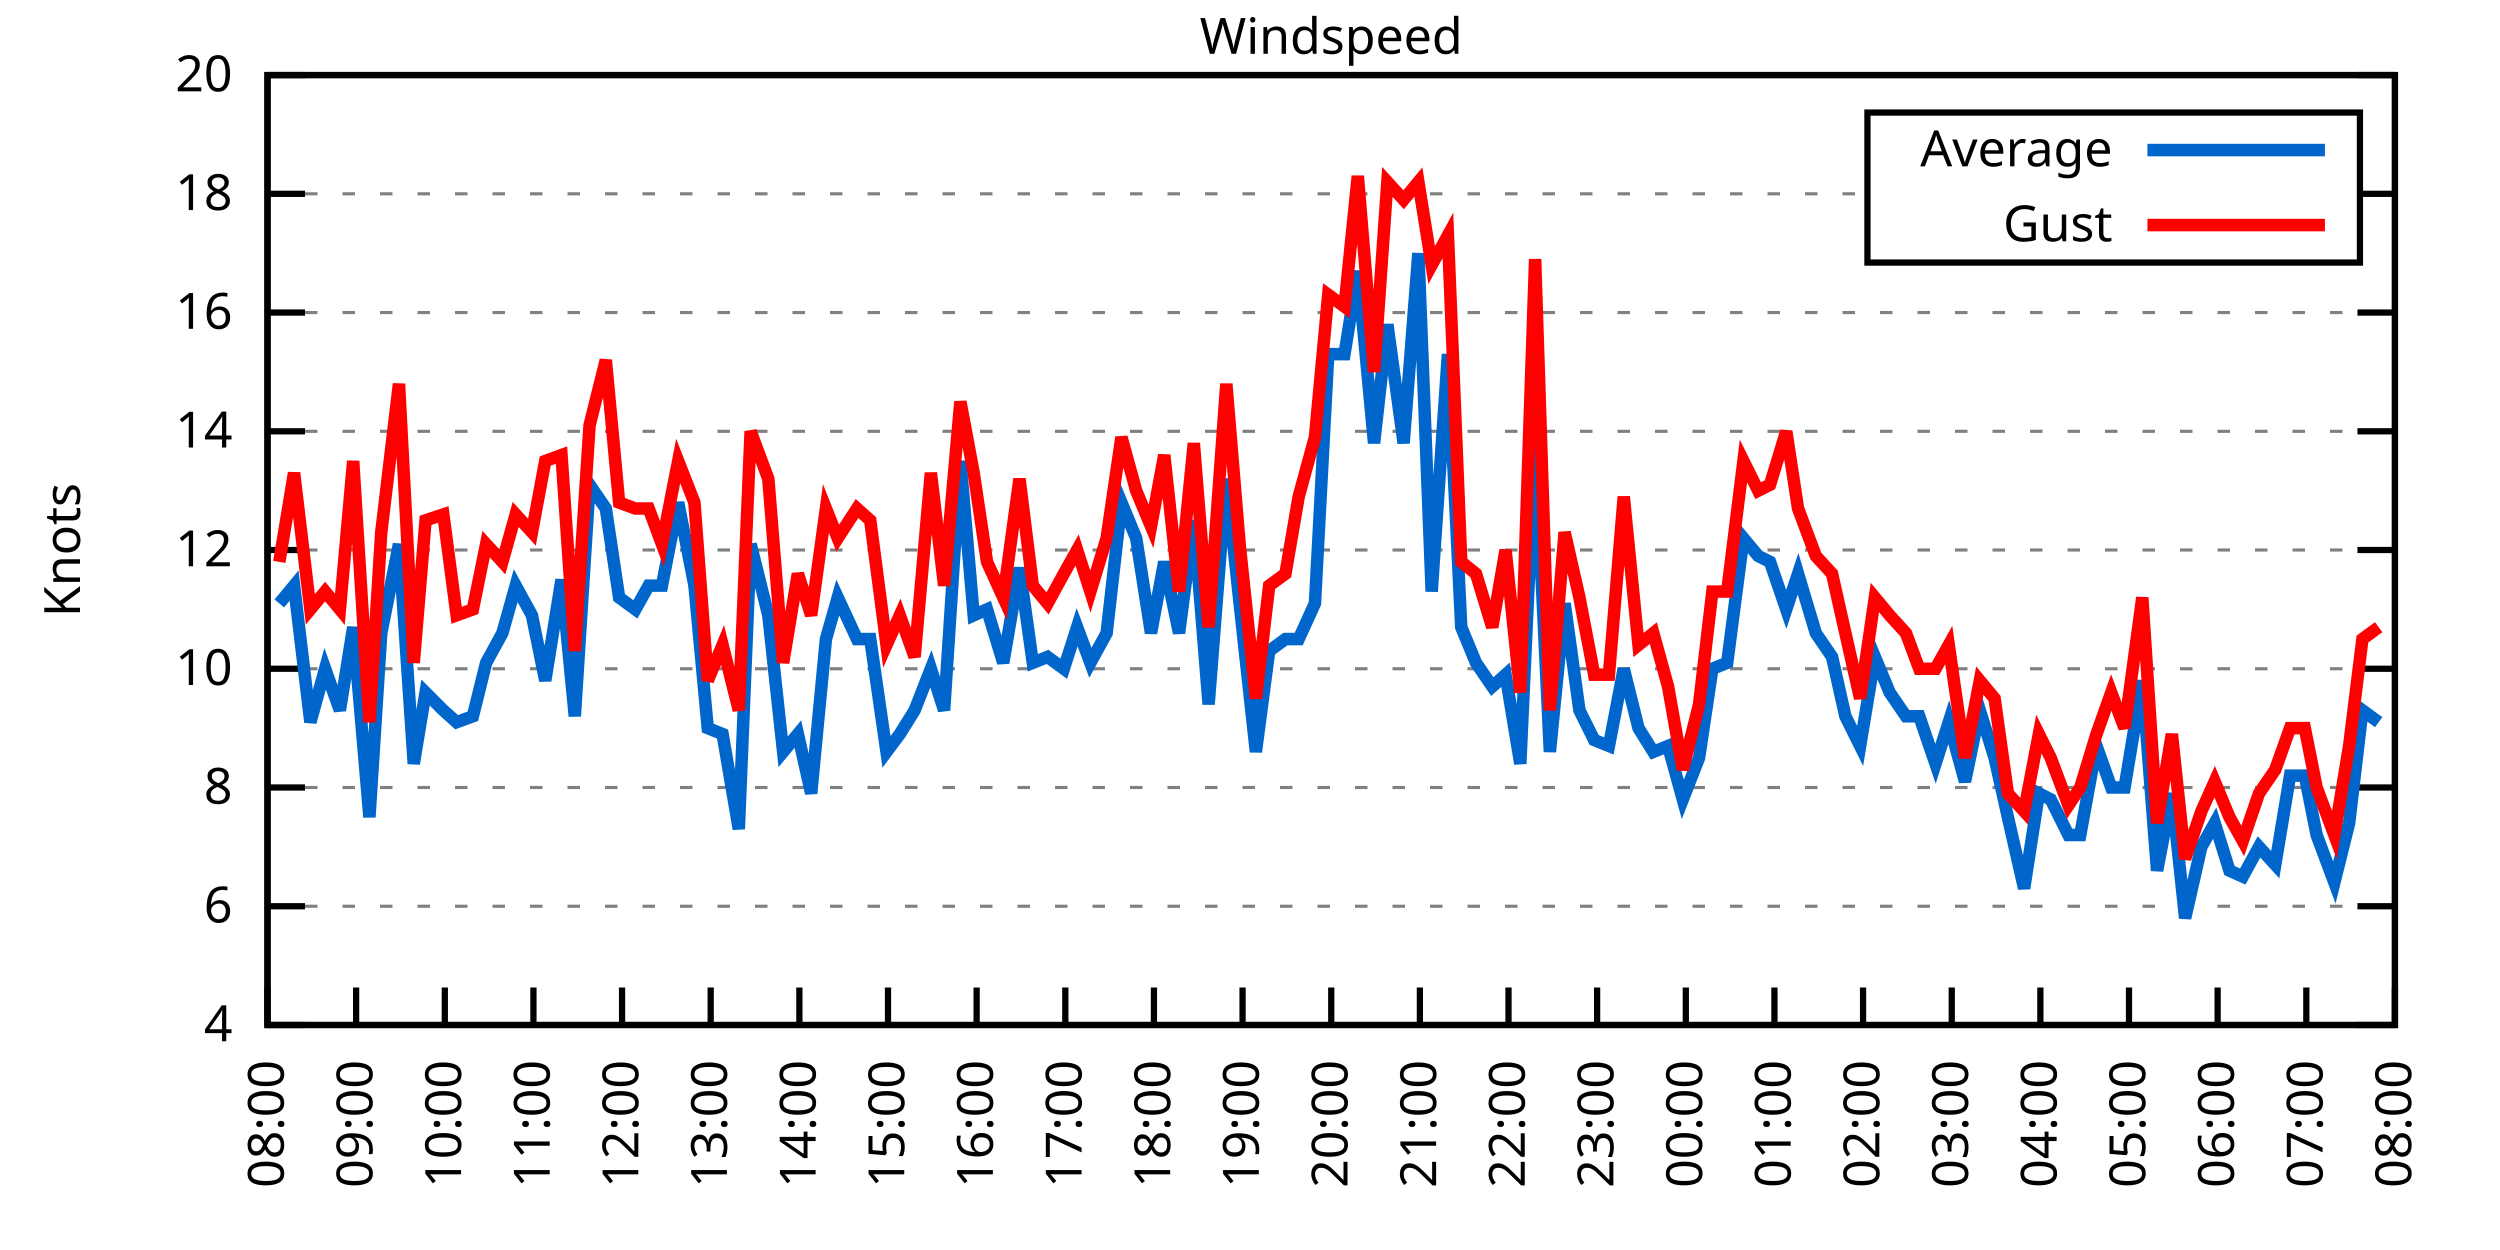
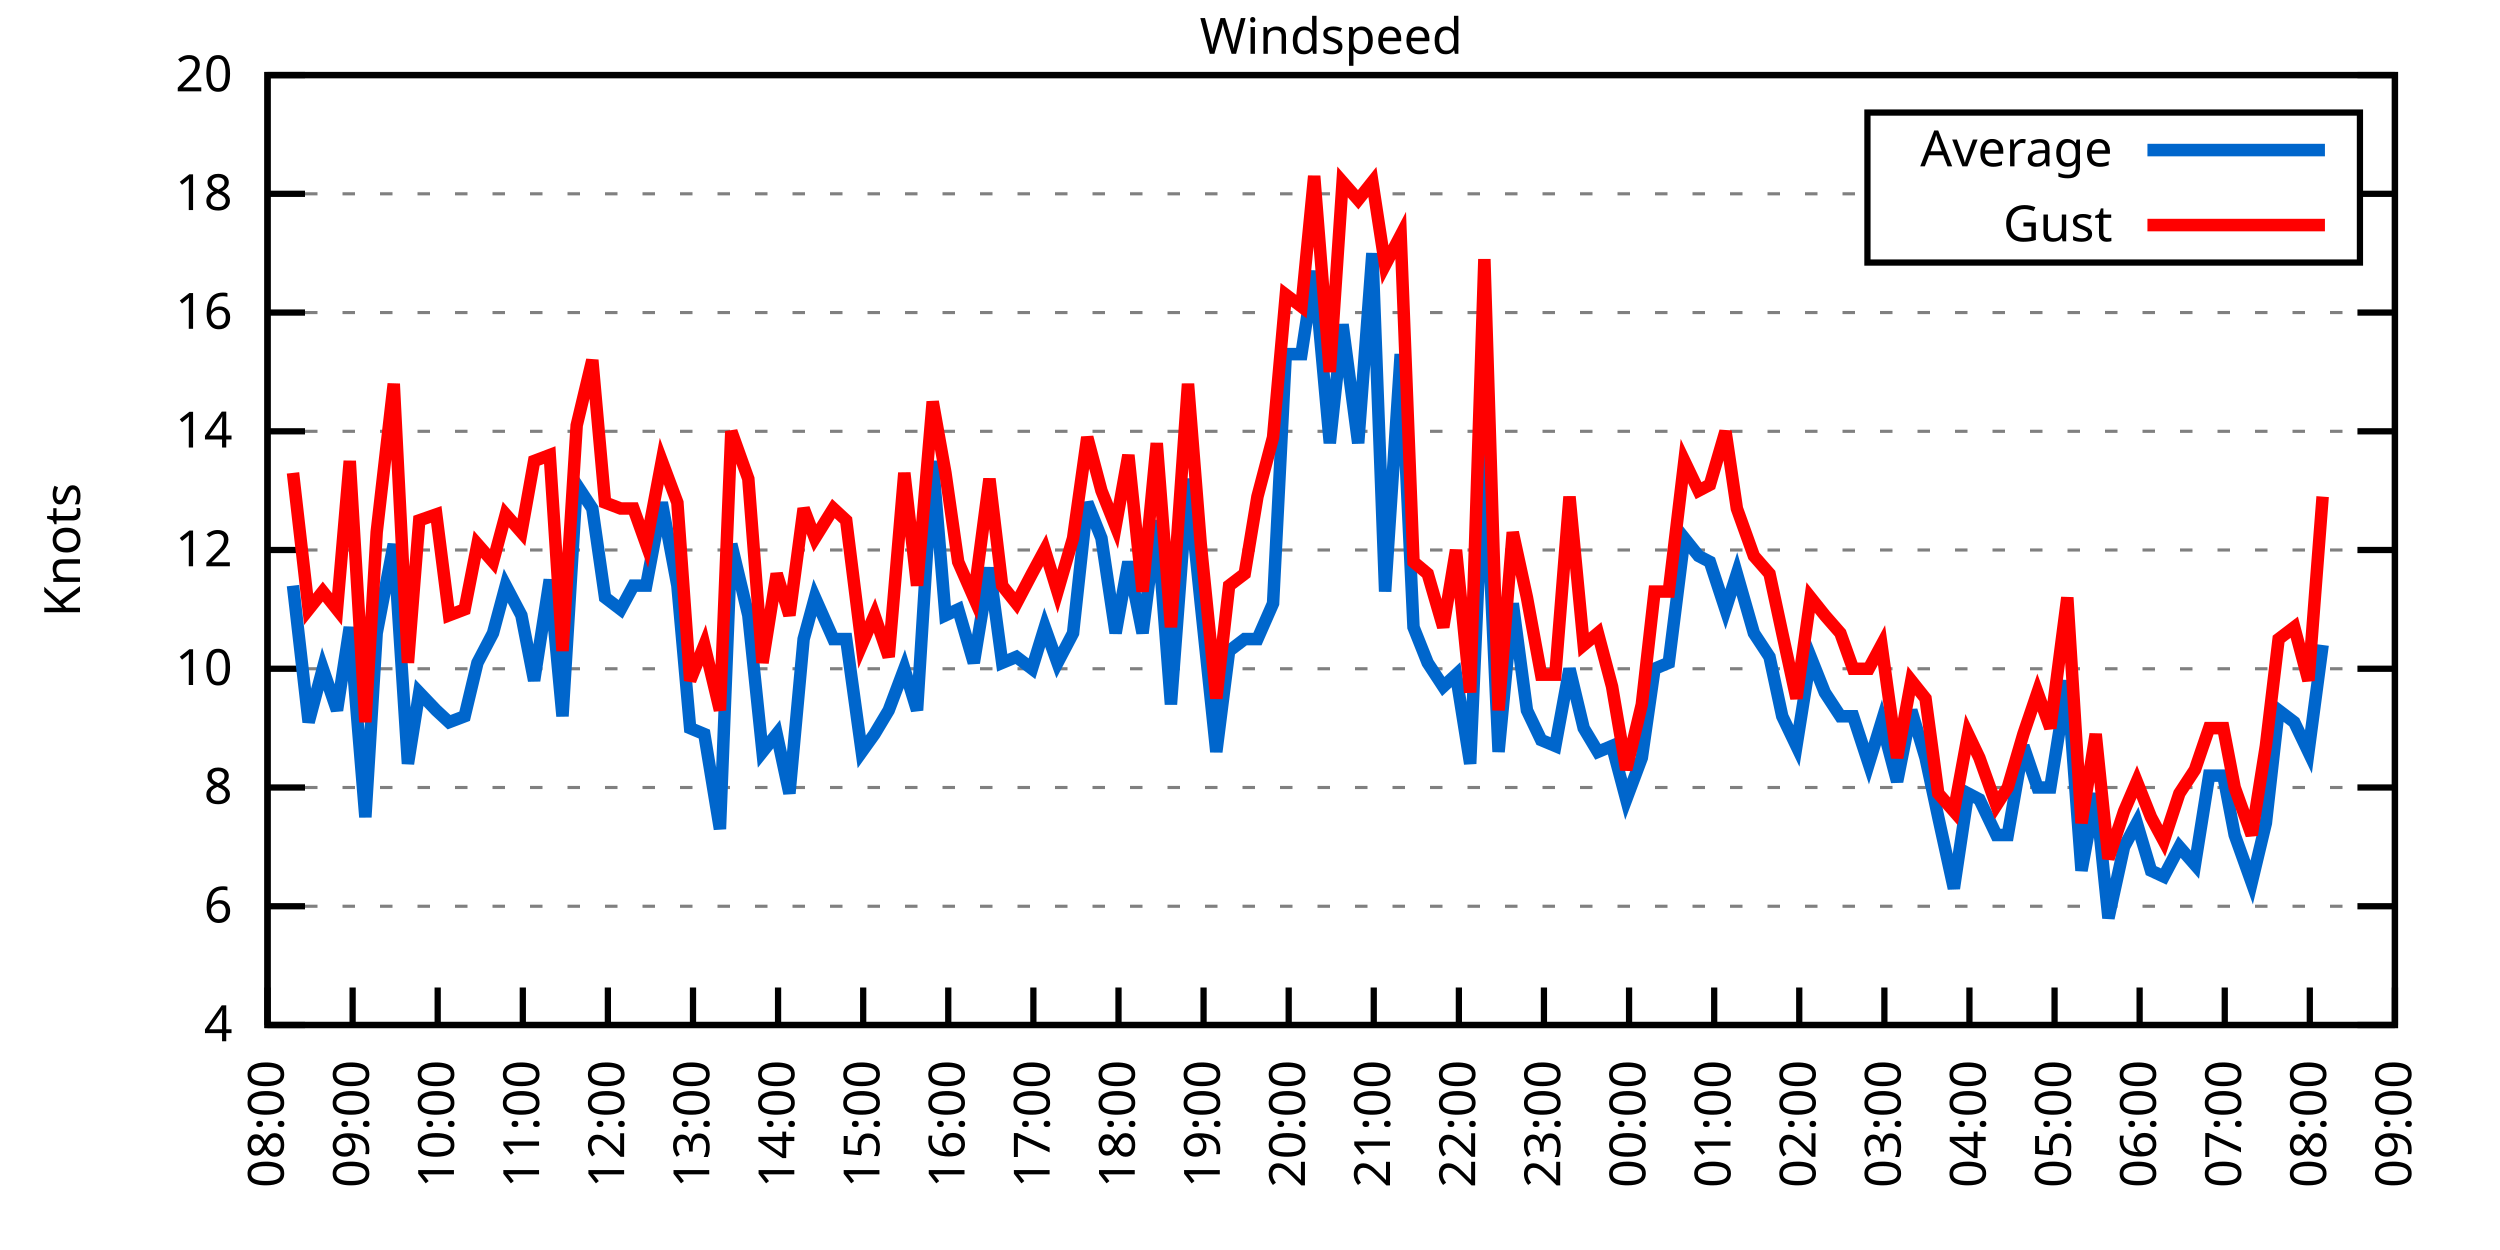
<svg xmlns="http://www.w3.org/2000/svg" xmlns:xlink="http://www.w3.org/1999/xlink" width="400" height="200" viewBox="0 0 400 200">
  <g id="gnuplot_canvas">
    <rect x="0" y="0" width="400" height="200" fill="none" />
    <defs>
      <circle id="gpDot" r="0.5" stroke-width="0.5" stroke="currentColor" />
      <path id="gpPt0" stroke-width="0.333" stroke="currentColor" d="M-1,0 h2 M0,-1 v2" />
      <path id="gpPt1" stroke-width="0.333" stroke="currentColor" d="M-1,-1 L1,1 M1,-1 L-1,1" />
      <path id="gpPt2" stroke-width="0.333" stroke="currentColor" d="M-1,0 L1,0 M0,-1 L0,1 M-1,-1 L1,1 M-1,1 L1,-1" />
      <rect id="gpPt3" stroke-width="0.333" stroke="currentColor" x="-1" y="-1" width="2" height="2" />
      <rect id="gpPt4" stroke-width="0.333" stroke="currentColor" fill="currentColor" x="-1" y="-1" width="2" height="2" />
      <circle id="gpPt5" stroke-width="0.333" stroke="currentColor" cx="0" cy="0" r="1" />
      <use xlink:href="#gpPt5" id="gpPt6" fill="currentColor" stroke="none" />
      <path id="gpPt7" stroke-width="0.333" stroke="currentColor" d="M0,-1.33 L-1.33,0.67 L1.33,0.67 z" />
      <use xlink:href="#gpPt7" id="gpPt8" fill="currentColor" stroke="none" />
      <use xlink:href="#gpPt7" id="gpPt9" stroke="currentColor" transform="rotate(180)" />
      <use xlink:href="#gpPt9" id="gpPt10" fill="currentColor" stroke="none" />
      <use xlink:href="#gpPt3" id="gpPt11" stroke="currentColor" transform="rotate(45)" />
      <use xlink:href="#gpPt11" id="gpPt12" fill="currentColor" stroke="none" />
      <path id="gpPt13" stroke-width="0.333" stroke="currentColor" d="M0,1.330 L1.265,0.411 L0.782,-1.067 L-0.782,-1.076 L-1.265,0.411 z" />
      <use xlink:href="#gpPt13" id="gpPt14" fill="currentColor" stroke="none" />
      <filter id="textbox" filterUnits="objectBoundingBox" x="0" y="0" height="1" width="1">
        <feFlood flood-color="white" flood-opacity="1" result="bgnd" />
        <feComposite in="SourceGraphic" in2="bgnd" operator="atop" />
      </filter>
      <filter id="greybox" filterUnits="objectBoundingBox" x="0" y="0" height="1" width="1">
        <feFlood flood-color="lightgrey" flood-opacity="1" result="grey" />
        <feComposite in="SourceGraphic" in2="grey" operator="atop" />
      </filter>
    </defs>
    <g fill="none" color="white" stroke="currentColor" stroke-width="1.00" stroke-linecap="butt" stroke-linejoin="miter">
</g>
    <g fill="none" color="black" stroke="currentColor" stroke-width="1.00" stroke-linecap="butt" stroke-linejoin="miter">
      <g stroke="none" shape-rendering="crispEdges">
        <polygon fill="rgb(255, 255, 255)" points="42.80,164.00 383.18,164.00 383.18,12.02 42.80,12.02 " />
      </g>
    </g>
    <g fill="none" color="black" stroke="currentColor" stroke-width="1.00" stroke-linecap="butt" stroke-linejoin="miter">
</g>
    <g fill="none" color="black" stroke="black" stroke-width="0.50" stroke-linecap="butt" stroke-linejoin="miter">
</g>
    <g fill="none" color="gray" stroke="currentColor" stroke-width="0.50" stroke-linecap="butt" stroke-linejoin="miter">
      <path stroke="gray" stroke-dasharray="2,4" class="gridline" d="M42.80,164.00 L383.19,164.00  " />
    </g>
    <g fill="none" color="gray" stroke="gray" stroke-width="1.00" stroke-linecap="butt" stroke-linejoin="miter">
</g>
    <g fill="none" color="black" stroke="currentColor" stroke-width="1.00" stroke-linecap="butt" stroke-linejoin="miter">
      <path stroke="black" d="M42.80,164.00 L48.80,164.00 M383.19,164.00 L377.19,164.00  " />
      <g transform="translate(37.20,166.60)" stroke="none" fill="black" font-family="Sans" font-size="8.00" text-anchor="end">
        <text>
          <tspan font-family="Sans"> 4</tspan>
        </text>
      </g>
    </g>
    <g fill="none" color="black" stroke="currentColor" stroke-width="1.00" stroke-linecap="butt" stroke-linejoin="miter">
</g>
    <g fill="none" color="black" stroke="black" stroke-width="0.50" stroke-linecap="butt" stroke-linejoin="miter">
</g>
    <g fill="none" color="gray" stroke="currentColor" stroke-width="0.50" stroke-linecap="butt" stroke-linejoin="miter">
      <path stroke="gray" stroke-dasharray="2,4" class="gridline" d="M42.80,145.00 L383.19,145.00  " />
    </g>
    <g fill="none" color="gray" stroke="gray" stroke-width="1.00" stroke-linecap="butt" stroke-linejoin="miter">
</g>
    <g fill="none" color="black" stroke="currentColor" stroke-width="1.00" stroke-linecap="butt" stroke-linejoin="miter">
      <path stroke="black" d="M42.80,145.00 L48.80,145.00 M383.19,145.00 L377.19,145.00  " />
      <g transform="translate(37.20,147.60)" stroke="none" fill="black" font-family="Sans" font-size="8.00" text-anchor="end">
        <text>
          <tspan font-family="Sans"> 6</tspan>
        </text>
      </g>
    </g>
    <g fill="none" color="black" stroke="currentColor" stroke-width="1.00" stroke-linecap="butt" stroke-linejoin="miter">
</g>
    <g fill="none" color="black" stroke="black" stroke-width="0.50" stroke-linecap="butt" stroke-linejoin="miter">
</g>
    <g fill="none" color="gray" stroke="currentColor" stroke-width="0.50" stroke-linecap="butt" stroke-linejoin="miter">
      <path stroke="gray" stroke-dasharray="2,4" class="gridline" d="M42.80,126.00 L383.19,126.00  " />
    </g>
    <g fill="none" color="gray" stroke="gray" stroke-width="1.00" stroke-linecap="butt" stroke-linejoin="miter">
</g>
    <g fill="none" color="black" stroke="currentColor" stroke-width="1.00" stroke-linecap="butt" stroke-linejoin="miter">
      <path stroke="black" d="M42.80,126.00 L48.80,126.00 M383.19,126.00 L377.19,126.00  " />
      <g transform="translate(37.20,128.60)" stroke="none" fill="black" font-family="Sans" font-size="8.00" text-anchor="end">
        <text>
          <tspan font-family="Sans"> 8</tspan>
        </text>
      </g>
    </g>
    <g fill="none" color="black" stroke="currentColor" stroke-width="1.00" stroke-linecap="butt" stroke-linejoin="miter">
</g>
    <g fill="none" color="black" stroke="black" stroke-width="0.50" stroke-linecap="butt" stroke-linejoin="miter">
</g>
    <g fill="none" color="gray" stroke="currentColor" stroke-width="0.50" stroke-linecap="butt" stroke-linejoin="miter">
      <path stroke="gray" stroke-dasharray="2,4" class="gridline" d="M42.80,107.00 L383.19,107.00  " />
    </g>
    <g fill="none" color="gray" stroke="gray" stroke-width="1.00" stroke-linecap="butt" stroke-linejoin="miter">
</g>
    <g fill="none" color="black" stroke="currentColor" stroke-width="1.00" stroke-linecap="butt" stroke-linejoin="miter">
      <path stroke="black" d="M42.80,107.00 L48.80,107.00 M383.19,107.00 L377.19,107.00  " />
      <g transform="translate(37.20,109.60)" stroke="none" fill="black" font-family="Sans" font-size="8.00" text-anchor="end">
        <text>
          <tspan font-family="Sans"> 10</tspan>
        </text>
      </g>
    </g>
    <g fill="none" color="black" stroke="currentColor" stroke-width="1.00" stroke-linecap="butt" stroke-linejoin="miter">
</g>
    <g fill="none" color="black" stroke="black" stroke-width="0.50" stroke-linecap="butt" stroke-linejoin="miter">
</g>
    <g fill="none" color="gray" stroke="currentColor" stroke-width="0.50" stroke-linecap="butt" stroke-linejoin="miter">
      <path stroke="gray" stroke-dasharray="2,4" class="gridline" d="M42.80,88.00 L383.19,88.00  " />
    </g>
    <g fill="none" color="gray" stroke="gray" stroke-width="1.00" stroke-linecap="butt" stroke-linejoin="miter">
</g>
    <g fill="none" color="black" stroke="currentColor" stroke-width="1.00" stroke-linecap="butt" stroke-linejoin="miter">
      <path stroke="black" d="M42.80,88.00 L48.80,88.00 M383.19,88.00 L377.19,88.00  " />
      <g transform="translate(37.20,90.60)" stroke="none" fill="black" font-family="Sans" font-size="8.00" text-anchor="end">
        <text>
          <tspan font-family="Sans"> 12</tspan>
        </text>
      </g>
    </g>
    <g fill="none" color="black" stroke="currentColor" stroke-width="1.00" stroke-linecap="butt" stroke-linejoin="miter">
</g>
    <g fill="none" color="black" stroke="black" stroke-width="0.50" stroke-linecap="butt" stroke-linejoin="miter">
</g>
    <g fill="none" color="gray" stroke="currentColor" stroke-width="0.50" stroke-linecap="butt" stroke-linejoin="miter">
      <path stroke="gray" stroke-dasharray="2,4" class="gridline" d="M42.80,69.01 L383.19,69.01  " />
    </g>
    <g fill="none" color="gray" stroke="gray" stroke-width="1.00" stroke-linecap="butt" stroke-linejoin="miter">
</g>
    <g fill="none" color="black" stroke="currentColor" stroke-width="1.00" stroke-linecap="butt" stroke-linejoin="miter">
      <path stroke="black" d="M42.80,69.01 L48.80,69.01 M383.19,69.01 L377.19,69.01  " />
      <g transform="translate(37.20,71.61)" stroke="none" fill="black" font-family="Sans" font-size="8.00" text-anchor="end">
        <text>
          <tspan font-family="Sans"> 14</tspan>
        </text>
      </g>
    </g>
    <g fill="none" color="black" stroke="currentColor" stroke-width="1.00" stroke-linecap="butt" stroke-linejoin="miter">
</g>
    <g fill="none" color="black" stroke="black" stroke-width="0.50" stroke-linecap="butt" stroke-linejoin="miter">
</g>
    <g fill="none" color="gray" stroke="currentColor" stroke-width="0.50" stroke-linecap="butt" stroke-linejoin="miter">
      <path stroke="gray" stroke-dasharray="2,4" class="gridline" d="M42.80,50.01 L383.19,50.01  " />
    </g>
    <g fill="none" color="gray" stroke="gray" stroke-width="1.00" stroke-linecap="butt" stroke-linejoin="miter">
</g>
    <g fill="none" color="black" stroke="currentColor" stroke-width="1.00" stroke-linecap="butt" stroke-linejoin="miter">
      <path stroke="black" d="M42.80,50.01 L48.80,50.01 M383.19,50.01 L377.19,50.01  " />
      <g transform="translate(37.20,52.61)" stroke="none" fill="black" font-family="Sans" font-size="8.00" text-anchor="end">
        <text>
          <tspan font-family="Sans"> 16</tspan>
        </text>
      </g>
    </g>
    <g fill="none" color="black" stroke="currentColor" stroke-width="1.00" stroke-linecap="butt" stroke-linejoin="miter">
</g>
    <g fill="none" color="black" stroke="black" stroke-width="0.50" stroke-linecap="butt" stroke-linejoin="miter">
</g>
    <g fill="none" color="gray" stroke="currentColor" stroke-width="0.50" stroke-linecap="butt" stroke-linejoin="miter">
      <path stroke="gray" stroke-dasharray="2,4" class="gridline" d="M42.80,31.01 L298.79,31.01 M377.59,31.01 L383.19,31.01  " />
    </g>
    <g fill="none" color="gray" stroke="gray" stroke-width="1.00" stroke-linecap="butt" stroke-linejoin="miter">
</g>
    <g fill="none" color="black" stroke="currentColor" stroke-width="1.00" stroke-linecap="butt" stroke-linejoin="miter">
      <path stroke="black" d="M42.80,31.01 L48.80,31.01 M383.19,31.01 L377.19,31.01  " />
      <g transform="translate(37.20,33.61)" stroke="none" fill="black" font-family="Sans" font-size="8.00" text-anchor="end">
        <text>
          <tspan font-family="Sans"> 18</tspan>
        </text>
      </g>
    </g>
    <g fill="none" color="black" stroke="currentColor" stroke-width="1.00" stroke-linecap="butt" stroke-linejoin="miter">
</g>
    <g fill="none" color="black" stroke="black" stroke-width="0.50" stroke-linecap="butt" stroke-linejoin="miter">
</g>
    <g fill="none" color="gray" stroke="currentColor" stroke-width="0.50" stroke-linecap="butt" stroke-linejoin="miter">
      <path stroke="gray" stroke-dasharray="2,4" class="gridline" d="M42.80,12.01 L383.19,12.01  " />
    </g>
    <g fill="none" color="gray" stroke="gray" stroke-width="1.00" stroke-linecap="butt" stroke-linejoin="miter">
</g>
    <g fill="none" color="black" stroke="currentColor" stroke-width="1.00" stroke-linecap="butt" stroke-linejoin="miter">
      <path stroke="black" d="M42.80,12.01 L48.80,12.01 M383.19,12.01 L377.19,12.01  " />
      <g transform="translate(37.20,14.61)" stroke="none" fill="black" font-family="Sans" font-size="8.00" text-anchor="end">
        <text>
          <tspan font-family="Sans"> 20</tspan>
        </text>
      </g>
    </g>
    <g fill="none" color="black" stroke="currentColor" stroke-width="1.00" stroke-linecap="butt" stroke-linejoin="miter">
      <path stroke="black" d="M42.80,164.00 L42.80,158.00  " />
      <g transform="translate(45.40,169.60) rotate(270.00)" stroke="none" fill="black" font-family="Sans" font-size="8.00" text-anchor="end">
        <text>
          <tspan font-family="Sans">08:00</tspan>
        </text>
      </g>
    </g>
    <g fill="none" color="black" stroke="currentColor" stroke-width="1.00" stroke-linecap="butt" stroke-linejoin="miter">
-       <path stroke="black" d="M56.98,164.00 L56.98,158.00  " />
-       <g transform="translate(59.58,169.60) rotate(270.00)" stroke="none" fill="black" font-family="Sans" font-size="8.00" text-anchor="end">
+       <path stroke="black" d="M56.42,164.00 L56.42,158.00  " />
+       <g transform="translate(59.02,169.60) rotate(270.00)" stroke="none" fill="black" font-family="Sans" font-size="8.00" text-anchor="end">
        <text>
          <tspan font-family="Sans">09:00</tspan>
        </text>
      </g>
    </g>
    <g fill="none" color="black" stroke="currentColor" stroke-width="1.00" stroke-linecap="butt" stroke-linejoin="miter">
-       <path stroke="black" d="M71.17,164.00 L71.17,158.00  " />
-       <g transform="translate(73.77,169.60) rotate(270.00)" stroke="none" fill="black" font-family="Sans" font-size="8.00" text-anchor="end">
+       <path stroke="black" d="M70.03,164.00 L70.03,158.00  " />
+       <g transform="translate(72.63,169.60) rotate(270.00)" stroke="none" fill="black" font-family="Sans" font-size="8.00" text-anchor="end">
        <text>
          <tspan font-family="Sans">10:00</tspan>
        </text>
      </g>
    </g>
    <g fill="none" color="black" stroke="currentColor" stroke-width="1.00" stroke-linecap="butt" stroke-linejoin="miter">
-       <path stroke="black" d="M85.35,164.00 L85.35,158.00  " />
-       <g transform="translate(87.95,169.60) rotate(270.00)" stroke="none" fill="black" font-family="Sans" font-size="8.00" text-anchor="end">
+       <path stroke="black" d="M83.65,164.00 L83.65,158.00  " />
+       <g transform="translate(86.25,169.60) rotate(270.00)" stroke="none" fill="black" font-family="Sans" font-size="8.00" text-anchor="end">
        <text>
          <tspan font-family="Sans">11:00</tspan>
        </text>
      </g>
    </g>
    <g fill="none" color="black" stroke="currentColor" stroke-width="1.00" stroke-linecap="butt" stroke-linejoin="miter">
-       <path stroke="black" d="M99.53,164.00 L99.53,158.00  " />
-       <g transform="translate(102.13,169.60) rotate(270.00)" stroke="none" fill="black" font-family="Sans" font-size="8.00" text-anchor="end">
+       <path stroke="black" d="M97.26,164.00 L97.26,158.00  " />
+       <g transform="translate(99.86,169.60) rotate(270.00)" stroke="none" fill="black" font-family="Sans" font-size="8.00" text-anchor="end">
        <text>
          <tspan font-family="Sans">12:00</tspan>
        </text>
      </g>
    </g>
    <g fill="none" color="black" stroke="currentColor" stroke-width="1.00" stroke-linecap="butt" stroke-linejoin="miter">
-       <path stroke="black" d="M113.71,164.00 L113.71,158.00  " />
-       <g transform="translate(116.31,169.60) rotate(270.00)" stroke="none" fill="black" font-family="Sans" font-size="8.00" text-anchor="end">
+       <path stroke="black" d="M110.88,164.00 L110.88,158.00  " />
+       <g transform="translate(113.48,169.60) rotate(270.00)" stroke="none" fill="black" font-family="Sans" font-size="8.00" text-anchor="end">
        <text>
          <tspan font-family="Sans">13:00</tspan>
        </text>
      </g>
    </g>
    <g fill="none" color="black" stroke="currentColor" stroke-width="1.00" stroke-linecap="butt" stroke-linejoin="miter">
-       <path stroke="black" d="M127.90,164.00 L127.90,158.00  " />
-       <g transform="translate(130.50,169.60) rotate(270.00)" stroke="none" fill="black" font-family="Sans" font-size="8.00" text-anchor="end">
+       <path stroke="black" d="M124.49,164.00 L124.49,158.00  " />
+       <g transform="translate(127.09,169.60) rotate(270.00)" stroke="none" fill="black" font-family="Sans" font-size="8.00" text-anchor="end">
        <text>
          <tspan font-family="Sans">14:00</tspan>
        </text>
      </g>
    </g>
    <g fill="none" color="black" stroke="currentColor" stroke-width="1.00" stroke-linecap="butt" stroke-linejoin="miter">
-       <path stroke="black" d="M142.08,164.00 L142.08,158.00  " />
-       <g transform="translate(144.68,169.60) rotate(270.00)" stroke="none" fill="black" font-family="Sans" font-size="8.00" text-anchor="end">
+       <path stroke="black" d="M138.11,164.00 L138.11,158.00  " />
+       <g transform="translate(140.71,169.60) rotate(270.00)" stroke="none" fill="black" font-family="Sans" font-size="8.00" text-anchor="end">
        <text>
          <tspan font-family="Sans">15:00</tspan>
        </text>
      </g>
    </g>
    <g fill="none" color="black" stroke="currentColor" stroke-width="1.00" stroke-linecap="butt" stroke-linejoin="miter">
-       <path stroke="black" d="M156.26,164.00 L156.26,158.00  " />
-       <g transform="translate(158.86,169.60) rotate(270.00)" stroke="none" fill="black" font-family="Sans" font-size="8.00" text-anchor="end">
+       <path stroke="black" d="M151.72,164.00 L151.72,158.00  " />
+       <g transform="translate(154.32,169.60) rotate(270.00)" stroke="none" fill="black" font-family="Sans" font-size="8.00" text-anchor="end">
        <text>
          <tspan font-family="Sans">16:00</tspan>
        </text>
      </g>
    </g>
    <g fill="none" color="black" stroke="currentColor" stroke-width="1.00" stroke-linecap="butt" stroke-linejoin="miter">
-       <path stroke="black" d="M170.45,164.00 L170.45,158.00  " />
-       <g transform="translate(173.05,169.60) rotate(270.00)" stroke="none" fill="black" font-family="Sans" font-size="8.00" text-anchor="end">
+       <path stroke="black" d="M165.34,164.00 L165.34,158.00  " />
+       <g transform="translate(167.94,169.60) rotate(270.00)" stroke="none" fill="black" font-family="Sans" font-size="8.00" text-anchor="end">
        <text>
          <tspan font-family="Sans">17:00</tspan>
        </text>
      </g>
    </g>
    <g fill="none" color="black" stroke="currentColor" stroke-width="1.00" stroke-linecap="butt" stroke-linejoin="miter">
-       <path stroke="black" d="M184.63,164.00 L184.63,158.00  " />
-       <g transform="translate(187.23,169.60) rotate(270.00)" stroke="none" fill="black" font-family="Sans" font-size="8.00" text-anchor="end">
+       <path stroke="black" d="M178.96,164.00 L178.96,158.00  " />
+       <g transform="translate(181.56,169.60) rotate(270.00)" stroke="none" fill="black" font-family="Sans" font-size="8.00" text-anchor="end">
        <text>
          <tspan font-family="Sans">18:00</tspan>
        </text>
      </g>
    </g>
    <g fill="none" color="black" stroke="currentColor" stroke-width="1.00" stroke-linecap="butt" stroke-linejoin="miter">
-       <path stroke="black" d="M198.81,164.00 L198.81,158.00  " />
-       <g transform="translate(201.41,169.60) rotate(270.00)" stroke="none" fill="black" font-family="Sans" font-size="8.00" text-anchor="end">
+       <path stroke="black" d="M192.57,164.00 L192.57,158.00  " />
+       <g transform="translate(195.17,169.60) rotate(270.00)" stroke="none" fill="black" font-family="Sans" font-size="8.00" text-anchor="end">
        <text>
          <tspan font-family="Sans">19:00</tspan>
        </text>
      </g>
    </g>
    <g fill="none" color="black" stroke="currentColor" stroke-width="1.00" stroke-linecap="butt" stroke-linejoin="miter">
-       <path stroke="black" d="M213.00,164.00 L213.00,158.00  " />
-       <g transform="translate(215.60,169.60) rotate(270.00)" stroke="none" fill="black" font-family="Sans" font-size="8.00" text-anchor="end">
+       <path stroke="black" d="M206.19,164.00 L206.19,158.00  " />
+       <g transform="translate(208.79,169.60) rotate(270.00)" stroke="none" fill="black" font-family="Sans" font-size="8.00" text-anchor="end">
        <text>
          <tspan font-family="Sans">20:00</tspan>
        </text>
      </g>
    </g>
    <g fill="none" color="black" stroke="currentColor" stroke-width="1.00" stroke-linecap="butt" stroke-linejoin="miter">
-       <path stroke="black" d="M227.18,164.00 L227.18,158.00  " />
-       <g transform="translate(229.78,169.60) rotate(270.00)" stroke="none" fill="black" font-family="Sans" font-size="8.00" text-anchor="end">
+       <path stroke="black" d="M219.80,164.00 L219.80,158.00  " />
+       <g transform="translate(222.40,169.60) rotate(270.00)" stroke="none" fill="black" font-family="Sans" font-size="8.00" text-anchor="end">
        <text>
          <tspan font-family="Sans">21:00</tspan>
        </text>
      </g>
    </g>
    <g fill="none" color="black" stroke="currentColor" stroke-width="1.00" stroke-linecap="butt" stroke-linejoin="miter">
-       <path stroke="black" d="M241.36,164.00 L241.36,158.00  " />
-       <g transform="translate(243.96,169.60) rotate(270.00)" stroke="none" fill="black" font-family="Sans" font-size="8.00" text-anchor="end">
+       <path stroke="black" d="M233.42,164.00 L233.42,158.00  " />
+       <g transform="translate(236.02,169.60) rotate(270.00)" stroke="none" fill="black" font-family="Sans" font-size="8.00" text-anchor="end">
        <text>
          <tspan font-family="Sans">22:00</tspan>
        </text>
      </g>
    </g>
    <g fill="none" color="black" stroke="currentColor" stroke-width="1.00" stroke-linecap="butt" stroke-linejoin="miter">
-       <path stroke="black" d="M255.54,164.00 L255.54,158.00  " />
-       <g transform="translate(258.14,169.60) rotate(270.00)" stroke="none" fill="black" font-family="Sans" font-size="8.00" text-anchor="end">
+       <path stroke="black" d="M247.03,164.00 L247.03,158.00  " />
+       <g transform="translate(249.63,169.60) rotate(270.00)" stroke="none" fill="black" font-family="Sans" font-size="8.00" text-anchor="end">
        <text>
          <tspan font-family="Sans">23:00</tspan>
        </text>
      </g>
    </g>
    <g fill="none" color="black" stroke="currentColor" stroke-width="1.00" stroke-linecap="butt" stroke-linejoin="miter">
-       <path stroke="black" d="M269.73,164.00 L269.73,158.00  " />
-       <g transform="translate(272.33,169.60) rotate(270.00)" stroke="none" fill="black" font-family="Sans" font-size="8.00" text-anchor="end">
+       <path stroke="black" d="M260.65,164.00 L260.65,158.00  " />
+       <g transform="translate(263.25,169.60) rotate(270.00)" stroke="none" fill="black" font-family="Sans" font-size="8.00" text-anchor="end">
        <text>
          <tspan font-family="Sans">00:00</tspan>
        </text>
      </g>
    </g>
    <g fill="none" color="black" stroke="currentColor" stroke-width="1.00" stroke-linecap="butt" stroke-linejoin="miter">
-       <path stroke="black" d="M283.91,164.00 L283.91,158.00  " />
-       <g transform="translate(286.51,169.60) rotate(270.00)" stroke="none" fill="black" font-family="Sans" font-size="8.00" text-anchor="end">
+       <path stroke="black" d="M274.27,164.00 L274.27,158.00  " />
+       <g transform="translate(276.87,169.60) rotate(270.00)" stroke="none" fill="black" font-family="Sans" font-size="8.00" text-anchor="end">
        <text>
          <tspan font-family="Sans">01:00</tspan>
        </text>
      </g>
    </g>
    <g fill="none" color="black" stroke="currentColor" stroke-width="1.00" stroke-linecap="butt" stroke-linejoin="miter">
-       <path stroke="black" d="M298.09,164.00 L298.09,158.00  " />
-       <g transform="translate(300.69,169.60) rotate(270.00)" stroke="none" fill="black" font-family="Sans" font-size="8.00" text-anchor="end">
+       <path stroke="black" d="M287.88,164.00 L287.88,158.00  " />
+       <g transform="translate(290.48,169.60) rotate(270.00)" stroke="none" fill="black" font-family="Sans" font-size="8.00" text-anchor="end">
        <text>
          <tspan font-family="Sans">02:00</tspan>
        </text>
      </g>
    </g>
    <g fill="none" color="black" stroke="currentColor" stroke-width="1.00" stroke-linecap="butt" stroke-linejoin="miter">
-       <path stroke="black" d="M312.28,164.00 L312.28,158.00  " />
-       <g transform="translate(314.88,169.60) rotate(270.00)" stroke="none" fill="black" font-family="Sans" font-size="8.00" text-anchor="end">
+       <path stroke="black" d="M301.50,164.00 L301.50,158.00  " />
+       <g transform="translate(304.10,169.60) rotate(270.00)" stroke="none" fill="black" font-family="Sans" font-size="8.00" text-anchor="end">
        <text>
          <tspan font-family="Sans">03:00</tspan>
        </text>
      </g>
    </g>
    <g fill="none" color="black" stroke="currentColor" stroke-width="1.00" stroke-linecap="butt" stroke-linejoin="miter">
-       <path stroke="black" d="M326.46,164.00 L326.46,158.00  " />
-       <g transform="translate(329.06,169.60) rotate(270.00)" stroke="none" fill="black" font-family="Sans" font-size="8.00" text-anchor="end">
+       <path stroke="black" d="M315.11,164.00 L315.11,158.00  " />
+       <g transform="translate(317.71,169.60) rotate(270.00)" stroke="none" fill="black" font-family="Sans" font-size="8.00" text-anchor="end">
        <text>
          <tspan font-family="Sans">04:00</tspan>
        </text>
      </g>
    </g>
    <g fill="none" color="black" stroke="currentColor" stroke-width="1.00" stroke-linecap="butt" stroke-linejoin="miter">
-       <path stroke="black" d="M340.64,164.00 L340.64,158.00  " />
-       <g transform="translate(343.24,169.60) rotate(270.00)" stroke="none" fill="black" font-family="Sans" font-size="8.00" text-anchor="end">
+       <path stroke="black" d="M328.73,164.00 L328.73,158.00  " />
+       <g transform="translate(331.33,169.60) rotate(270.00)" stroke="none" fill="black" font-family="Sans" font-size="8.00" text-anchor="end">
        <text>
          <tspan font-family="Sans">05:00</tspan>
        </text>
      </g>
    </g>
    <g fill="none" color="black" stroke="currentColor" stroke-width="1.00" stroke-linecap="butt" stroke-linejoin="miter">
-       <path stroke="black" d="M354.82,164.00 L354.82,158.00  " />
-       <g transform="translate(357.42,169.60) rotate(270.00)" stroke="none" fill="black" font-family="Sans" font-size="8.00" text-anchor="end">
+       <path stroke="black" d="M342.34,164.00 L342.34,158.00  " />
+       <g transform="translate(344.94,169.60) rotate(270.00)" stroke="none" fill="black" font-family="Sans" font-size="8.00" text-anchor="end">
        <text>
          <tspan font-family="Sans">06:00</tspan>
        </text>
      </g>
    </g>
    <g fill="none" color="black" stroke="currentColor" stroke-width="1.00" stroke-linecap="butt" stroke-linejoin="miter">
-       <path stroke="black" d="M369.01,164.00 L369.01,158.00  " />
-       <g transform="translate(371.61,169.60) rotate(270.00)" stroke="none" fill="black" font-family="Sans" font-size="8.00" text-anchor="end">
+       <path stroke="black" d="M355.96,164.00 L355.96,158.00  " />
+       <g transform="translate(358.56,169.60) rotate(270.00)" stroke="none" fill="black" font-family="Sans" font-size="8.00" text-anchor="end">
        <text>
          <tspan font-family="Sans">07:00</tspan>
+         </text>
+       </g>
+     </g>
+     <g fill="none" color="black" stroke="currentColor" stroke-width="1.00" stroke-linecap="butt" stroke-linejoin="miter">
+       <path stroke="black" d="M369.57,164.00 L369.57,158.00  " />
+       <g transform="translate(372.17,169.60) rotate(270.00)" stroke="none" fill="black" font-family="Sans" font-size="8.00" text-anchor="end">
+         <text>
+           <tspan font-family="Sans">08:00</tspan>
        </text>
      </g>
    </g>
    <g fill="none" color="black" stroke="currentColor" stroke-width="1.00" stroke-linecap="butt" stroke-linejoin="miter">
      <path stroke="black" d="M383.19,164.00 L383.19,158.00  " />
      <g transform="translate(385.79,169.60) rotate(270.00)" stroke="none" fill="black" font-family="Sans" font-size="8.00" text-anchor="end">
        <text>
-           <tspan font-family="Sans">08:00</tspan>
+           <tspan font-family="Sans">09:00</tspan>
        </text>
      </g>
    </g>
    <g fill="none" color="black" stroke="currentColor" stroke-width="1.00" stroke-linecap="butt" stroke-linejoin="miter">
</g>
    <g fill="none" color="black" stroke="currentColor" stroke-width="1.00" stroke-linecap="butt" stroke-linejoin="miter">
      <path stroke="black" d="M42.80,12.01 L42.80,164.00 L383.19,164.00 L383.19,12.01 L42.80,12.01 Z  " />
    </g>
    <g fill="none" color="black" stroke="currentColor" stroke-width="1.00" stroke-linecap="butt" stroke-linejoin="miter">
</g>
    <g fill="none" color="black" stroke="currentColor" stroke-width="1.00" stroke-linecap="butt" stroke-linejoin="miter">
      <path stroke="black" d="M298.79,42.01 L298.79,18.01 L377.59,18.01 L377.59,42.01 L298.79,42.01 Z  " />
    </g>
    <g id="Windspeed_plot_1">
      <g fill="none" color="white" stroke="black" stroke-width="2.00" stroke-linecap="butt" stroke-linejoin="miter">
</g>
      <g fill="none" color="black" stroke="currentColor" stroke-width="2.00" stroke-linecap="butt" stroke-linejoin="miter">
        <g transform="translate(337.99,26.61)" stroke="none" fill="black" font-family="Sans" font-size="8.00" text-anchor="end">
          <text>
            <tspan font-family="Sans">Average</tspan>
          </text>
        </g>
      </g>
      <g fill="none" color="black" stroke="currentColor" stroke-width="2.00" stroke-linecap="butt" stroke-linejoin="miter">
-         <path stroke="rgb(  0, 102, 204)" d="M343.59,24.01 L371.99,24.01 M44.69,96.55 L47.05,93.70 L49.66,115.55 L52.02,107.00 L54.38,113.65 L56.51,100.35   L59.11,130.75 L61.00,101.30 L63.84,87.06 L66.20,122.20 L68.09,110.80 L70.93,113.65 L73.06,115.55 L75.66,114.60   L77.78,106.05 L80.38,101.30 L82.51,93.70 L85.11,98.45 L87.24,108.90 L89.84,92.75 L91.97,114.60 L94.33,77.56   L96.93,81.36 L99.06,95.60 L101.66,97.50 L103.79,93.70 L105.91,93.70 L108.51,80.41 L111.11,93.70 L113.24,116.50   L115.61,117.45 L118.21,132.65 L120.10,87.06 L122.93,98.45 L125.30,120.30 L127.66,117.45 L129.79,126.95 L132.15,102.25   L134.04,95.60 L137.12,102.25 L139.24,102.25 L141.84,120.30 L143.97,117.45 L146.34,113.65 L148.94,107.00 L151.06,113.65   L153.66,73.76 L155.79,98.45 L157.92,97.50 L160.52,106.05 L163.12,90.85 L165.25,106.05 L167.61,105.10 L170.21,107.00   L172.34,100.35 L174.46,106.05 L177.06,101.30 L179.43,80.41 L181.79,86.11 L184.16,101.30 L186.28,89.90 L188.65,101.30   L191.01,83.26 L193.38,112.70 L196.21,76.61 L198.34,96.55 L200.94,120.30 L203.07,104.15 L205.67,102.25 L207.79,102.25   L210.39,96.55 L212.52,56.66 L215.12,56.66 L217.25,43.36 L219.85,70.91 L221.98,51.91 L224.58,70.91 L226.94,40.51   L229.07,94.65 L231.67,56.66 L233.80,100.35 L236.16,106.05 L238.76,109.85 L240.89,107.95 L243.25,122.20 L245.62,70.91   L247.98,120.30 L250.34,96.55 L252.71,113.65 L255.07,118.40 L257.43,119.35 L259.80,107.00 L262.16,116.50 L264.53,120.30   L266.89,119.35 L269.25,127.90 L271.85,121.25 L273.98,107.00 L276.35,106.05 L278.95,86.11 L281.31,88.95 L283.20,89.90   L285.80,97.50 L287.69,91.80 L290.53,101.30 L293.13,105.10 L295.26,114.60 L297.62,119.35 L299.98,105.10 L302.35,110.80   L304.95,114.60 L307.08,114.60 L309.68,122.20 L311.80,115.55 L314.40,125.05 L316.77,113.65 L319.13,121.25 L321.26,130.75   L323.86,142.15 L326.22,126.95 L328.11,127.90 L330.95,133.60 L332.84,133.60 L335.44,119.35 L337.80,126.00 L339.93,126.00   L342.77,108.90 L345.13,139.30 L347.50,126.95 L349.62,146.90 L352.22,135.50 L354.35,131.70 L356.72,139.30 L358.84,140.25   L361.44,135.50 L364.04,138.35 L366.41,124.10 L368.77,124.10 L370.66,133.60 L373.50,141.20 L375.86,131.70 L377.99,113.65   L380.59,115.55  " />
+         <path stroke="rgb(  0, 102, 204)" d="M343.59,24.01 L371.99,24.01 M46.88,93.70 L49.38,115.55 L51.65,107.00 L53.92,113.65 L55.96,100.35 L58.46,130.75   L60.27,101.30 L63.00,87.06 L65.27,122.20 L67.08,110.80 L69.80,113.65 L71.85,115.55 L74.34,114.60 L76.39,106.05   L78.88,101.30 L80.92,93.70 L83.42,98.45 L85.46,108.90 L87.96,92.75 L90.00,114.60 L92.27,77.56 L94.77,81.36   L96.81,95.60 L99.30,97.50 L101.35,93.70 L103.39,93.70 L105.89,80.41 L108.38,93.70 L110.42,116.50 L112.69,117.45   L115.19,132.65 L117.01,87.06 L119.73,98.45 L122.00,120.30 L124.27,117.45 L126.31,126.95 L128.58,102.25 L130.39,95.60   L133.34,102.25 L135.39,102.25 L137.88,120.30 L139.92,117.45 L142.19,113.65 L144.69,107.00 L146.73,113.65 L149.23,73.76   L151.27,98.45 L153.31,97.50 L155.81,106.05 L158.31,90.85 L160.35,106.05 L162.62,105.10 L165.11,107.00 L167.16,100.35   L169.20,106.05 L171.69,101.30 L173.96,80.41 L176.23,86.11 L178.50,101.30 L180.54,89.90 L182.81,101.30 L185.08,83.26   L187.35,112.70 L190.08,76.61 L192.12,96.55 L194.61,120.30 L196.66,104.15 L199.15,102.25 L201.19,102.25 L203.69,96.55   L205.73,56.66 L208.23,56.66 L210.27,43.36 L212.77,70.91 L214.81,51.91 L217.31,70.91 L219.58,40.51 L221.62,94.65   L224.11,56.66 L226.16,100.35 L228.43,106.05 L230.92,109.85 L232.96,107.95 L235.23,122.20 L237.50,70.91 L239.77,120.30   L242.04,96.55 L244.31,113.65 L246.58,118.40 L248.85,119.35 L251.12,107.00 L253.39,116.50 L255.66,120.30 L257.93,119.35   L260.20,127.90 L262.69,121.25 L264.73,107.00 L267.00,106.05 L269.50,86.11 L271.77,88.95 L273.58,89.90 L276.08,97.50   L277.90,91.80 L280.62,101.30 L283.12,105.10 L285.16,114.60 L287.43,119.35 L289.70,105.10 L291.97,110.80 L294.46,114.60   L296.50,114.60 L299.00,122.20 L301.04,115.55 L303.54,125.05 L305.81,113.65 L308.08,121.25 L310.12,130.75 L312.62,142.15   L314.89,126.95 L316.70,127.90 L319.42,133.60 L321.24,133.60 L323.74,119.35 L326.00,126.00 L328.05,126.00 L330.77,108.90   L333.04,139.30 L335.31,126.95 L337.35,146.90 L339.85,135.50 L341.89,131.70 L344.16,139.30 L346.20,140.25 L348.70,135.50   L351.19,138.35 L353.46,124.10 L355.73,124.10 L357.55,133.60 L360.27,141.20 L362.54,131.70 L364.58,113.65 L367.08,115.55   L369.35,120.30 L371.62,103.20  " />
      </g>
    </g>
    <g id="Windspeed_plot_2">
      <g fill="none" color="black" stroke="currentColor" stroke-width="2.00" stroke-linecap="butt" stroke-linejoin="miter">
        <g transform="translate(337.99,38.61)" stroke="none" fill="black" font-family="Sans" font-size="8.00" text-anchor="end">
          <text>
            <tspan font-family="Sans">Gust</tspan>
          </text>
        </g>
      </g>
      <g fill="none" color="black" stroke="currentColor" stroke-width="2.00" stroke-linecap="butt" stroke-linejoin="miter">
-         <path stroke="rgb(255,   0,   0)" d="M343.59,36.01 L371.99,36.01 M44.69,89.90 L47.05,75.66 L49.66,97.50 L52.02,94.65 L54.38,97.50 L56.51,73.76   L59.11,115.55 L61.00,85.16 L63.84,61.41 L66.20,106.05 L68.09,83.26 L70.93,82.31 L73.06,98.45 L75.66,97.50   L77.78,87.06 L80.38,89.90 L82.51,82.31 L85.11,85.16 L87.24,73.76 L89.84,72.81 L91.97,104.15 L94.33,68.06   L96.93,57.61 L99.06,80.41 L101.66,81.36 L103.79,81.36 L105.91,87.06 L108.51,73.76 L111.11,80.41 L113.24,108.90   L115.61,103.20 L118.21,113.65 L120.10,69.01 L122.93,76.61 L125.30,106.05 L127.66,91.80 L129.79,98.45 L132.15,81.36   L134.04,86.11 L137.12,81.36 L139.24,83.26 L141.84,103.20 L143.97,98.45 L146.34,105.10 L148.94,75.66 L151.06,93.70   L153.66,64.26 L155.79,75.66 L157.92,89.90 L160.52,95.60 L163.12,76.61 L165.25,93.70 L167.61,96.55 L170.21,91.80   L172.34,88.00 L174.46,94.65 L177.06,86.11 L179.43,69.96 L181.79,78.51 L184.16,84.21 L186.28,72.81 L188.65,94.65   L191.01,70.91 L193.38,100.35 L196.21,61.41 L198.34,87.06 L200.94,111.75 L203.07,93.70 L205.67,91.80 L207.79,79.46   L210.39,69.96 L212.52,47.16 L215.12,49.06 L217.25,28.16 L219.85,59.51 L221.98,29.11 L224.58,31.96 L226.94,29.11   L229.07,42.41 L231.67,37.66 L233.80,89.90 L236.16,91.80 L238.76,100.35 L240.89,88.00 L243.25,110.80 L245.62,41.46   L247.98,113.65 L250.34,85.16 L252.71,95.60 L255.07,107.95 L257.43,107.95 L259.80,79.46 L262.16,103.20 L264.53,101.30   L266.89,109.85 L269.25,123.15 L271.85,112.70 L273.98,94.65 L276.35,94.65 L278.95,73.76 L281.31,78.51 L283.20,77.56   L285.80,69.01 L287.69,81.36 L290.53,88.95 L293.13,91.80 L295.26,101.30 L297.62,111.75 L299.98,95.60 L302.35,98.45   L304.95,101.30 L307.08,107.00 L309.68,107.00 L311.80,103.20 L314.40,121.25 L316.77,108.90 L319.13,111.75 L321.26,126.95   L323.86,129.80 L326.22,117.45 L328.11,121.25 L330.95,128.85 L332.84,126.00 L335.44,117.45 L337.80,110.80 L339.93,116.50   L342.77,95.60 L345.13,131.70 L347.50,117.45 L349.62,137.40 L352.22,129.80 L354.35,125.05 L356.72,130.75 L358.84,134.55   L361.44,126.95 L364.04,123.15 L366.41,116.50 L368.77,116.50 L370.66,126.00 L373.50,133.60 L375.86,119.35 L377.99,102.25   L380.59,100.35  " />
+         <path stroke="rgb(255,   0,   0)" d="M343.59,36.01 L371.99,36.01 M46.88,75.66 L49.38,97.50 L51.65,94.65 L53.92,97.50 L55.96,73.76 L58.46,115.55   L60.27,85.16 L63.00,61.41 L65.27,106.05 L67.08,83.26 L69.80,82.31 L71.85,98.45 L74.34,97.50 L76.39,87.06   L78.88,89.90 L80.92,82.31 L83.42,85.16 L85.46,73.76 L87.96,72.81 L90.00,104.15 L92.27,68.06 L94.77,57.61   L96.81,80.41 L99.30,81.36 L101.35,81.36 L103.39,87.06 L105.89,73.76 L108.38,80.41 L110.42,108.90 L112.69,103.20   L115.19,113.65 L117.01,69.01 L119.73,76.61 L122.00,106.05 L124.27,91.80 L126.31,98.45 L128.58,81.36 L130.39,86.11   L133.34,81.36 L135.39,83.26 L137.88,103.20 L139.92,98.45 L142.19,105.10 L144.69,75.66 L146.73,93.70 L149.23,64.26   L151.27,75.66 L153.31,89.90 L155.81,95.60 L158.31,76.61 L160.35,93.70 L162.62,96.55 L165.11,91.80 L167.16,88.00   L169.20,94.65 L171.69,86.11 L173.96,69.96 L176.23,78.51 L178.50,84.21 L180.54,72.81 L182.81,94.65 L185.08,70.91   L187.35,100.35 L190.08,61.41 L192.12,87.06 L194.61,111.75 L196.66,93.70 L199.15,91.80 L201.19,79.46 L203.69,69.96   L205.73,47.16 L208.23,49.06 L210.27,28.16 L212.77,59.51 L214.81,29.11 L217.31,31.96 L219.58,29.11 L221.62,42.41   L224.11,37.66 L226.16,89.90 L228.43,91.80 L230.92,100.35 L232.96,88.00 L235.23,110.80 L237.50,41.46 L239.77,113.65   L242.04,85.16 L244.31,95.60 L246.58,107.95 L248.85,107.95 L251.12,79.46 L253.39,103.20 L255.66,101.30 L257.93,109.85   L260.20,123.15 L262.69,112.70 L264.73,94.65 L267.00,94.65 L269.50,73.76 L271.77,78.51 L273.58,77.56 L276.08,69.01   L277.90,81.36 L280.62,88.95 L283.12,91.80 L285.16,101.30 L287.43,111.75 L289.70,95.60 L291.97,98.45 L294.46,101.30   L296.50,107.00 L299.00,107.00 L301.04,103.20 L303.54,121.25 L305.81,108.90 L308.08,111.75 L310.12,126.95 L312.62,129.80   L314.89,117.45 L316.70,121.25 L319.42,128.85 L321.24,126.00 L323.74,117.45 L326.00,110.80 L328.05,116.50 L330.77,95.60   L333.04,131.70 L335.31,117.45 L337.35,137.40 L339.85,129.80 L341.89,125.05 L344.16,130.75 L346.20,134.55 L348.70,126.95   L351.19,123.15 L353.46,116.50 L355.73,116.50 L357.55,126.00 L360.27,133.60 L362.54,119.35 L364.58,102.25 L367.08,100.35   L369.35,108.90 L371.62,79.46  " />
      </g>
    </g>
    <g fill="none" color="black" stroke="currentColor" stroke-width="2.00" stroke-linecap="butt" stroke-linejoin="miter">
</g>
    <g fill="none" color="black" stroke="black" stroke-width="1.00" stroke-linecap="butt" stroke-linejoin="miter">
</g>
    <g fill="none" color="black" stroke="currentColor" stroke-width="1.00" stroke-linecap="butt" stroke-linejoin="miter">
      <path stroke="black" d="M42.80,12.01 L42.80,164.00 L383.19,164.00 L383.19,12.01 L42.80,12.01 Z  " />
      <g transform="translate(12.80,88.01) rotate(270.00)" stroke="none" fill="black" font-family="Sans" font-size="8.00" text-anchor="middle">
        <text>
          <tspan font-family="Sans">Knots</tspan>
        </text>
      </g>
    </g>
    <g fill="none" color="black" stroke="currentColor" stroke-width="1.00" stroke-linecap="butt" stroke-linejoin="miter">
</g>
    <g fill="none" color="black" stroke="currentColor" stroke-width="1.00" stroke-linecap="butt" stroke-linejoin="miter">
      <g transform="translate(212.99,8.61)" stroke="none" fill="black" font-family="Sans" font-size="8.00" text-anchor="middle">
        <text>
          <tspan font-family="Sans">Windspeed</tspan>
        </text>
      </g>
    </g>
    <g fill="none" color="black" stroke="currentColor" stroke-width="1.00" stroke-linecap="butt" stroke-linejoin="miter">
</g>
  </g>
</svg>
